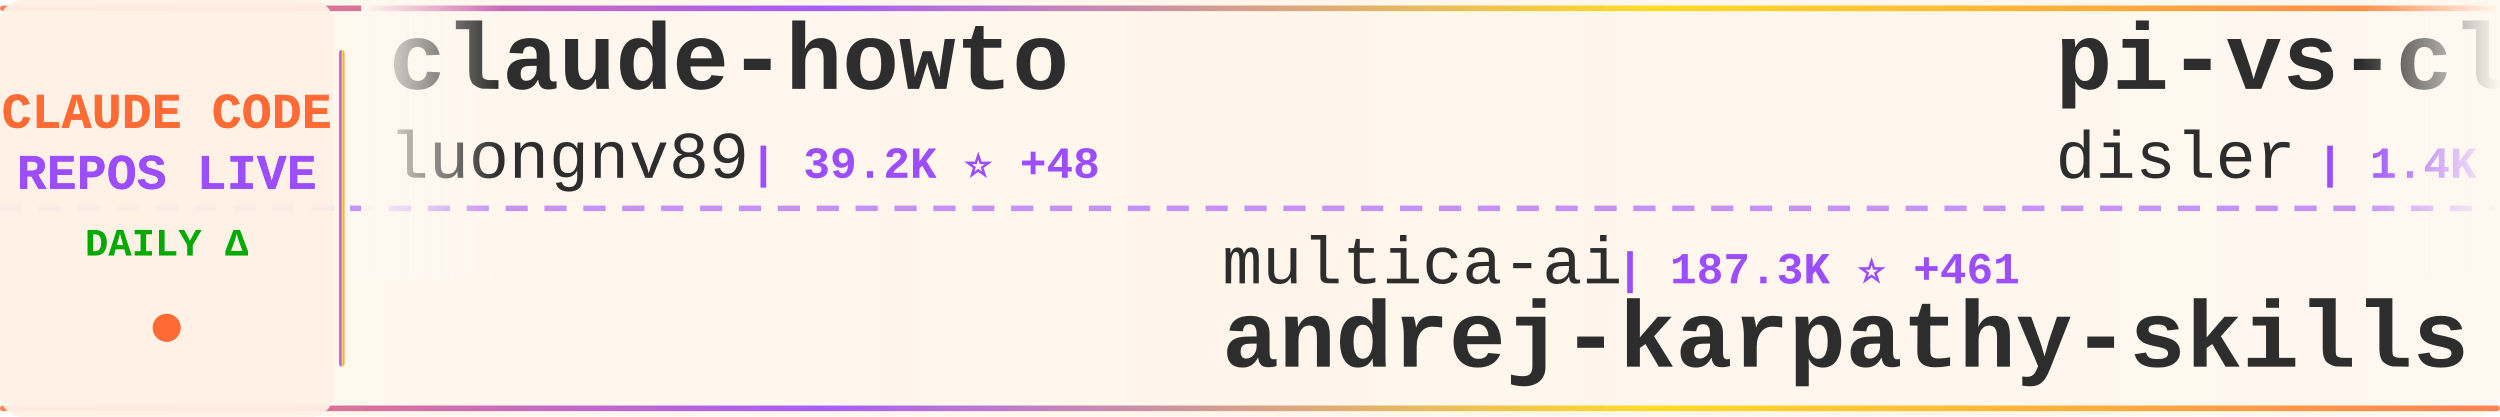
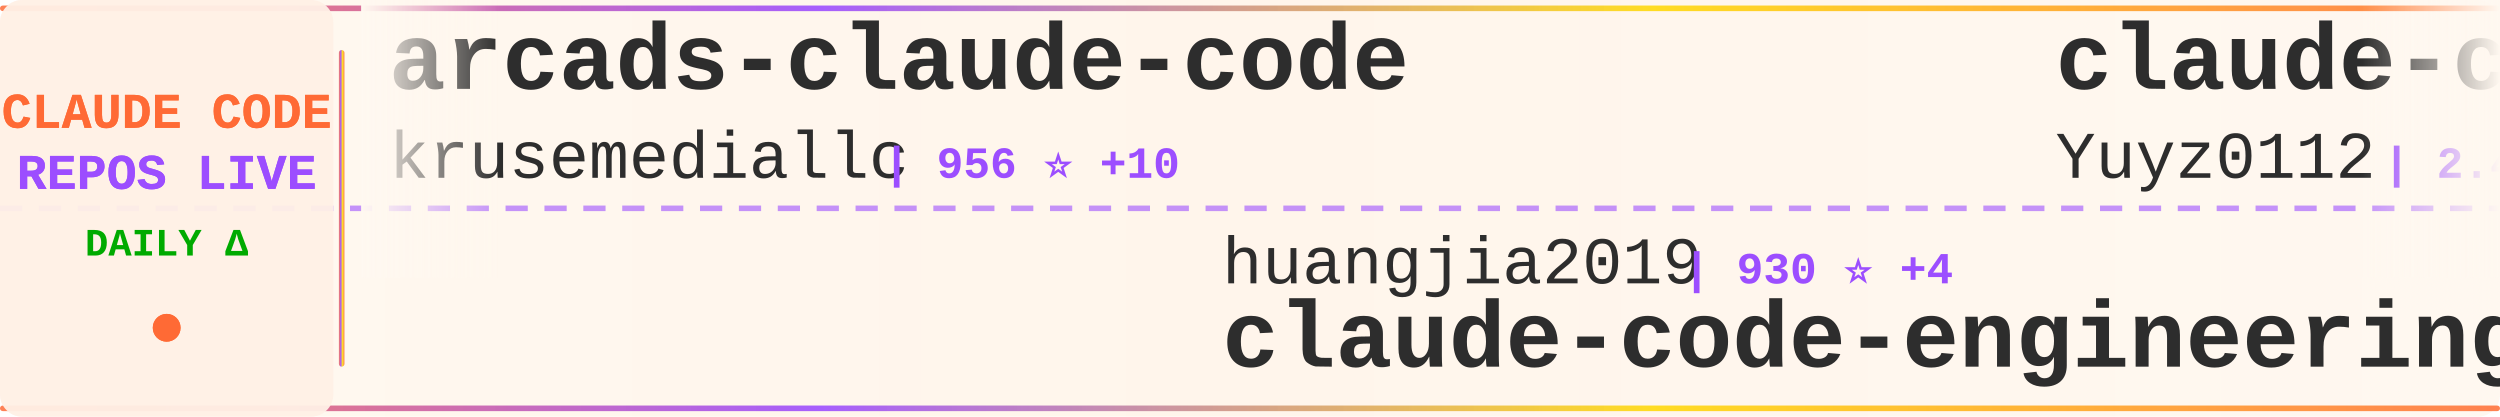
<svg xmlns="http://www.w3.org/2000/svg" width="900" height="150">
  <defs>
    <linearGradient id="tickerBg" x1="0%" y1="0%" x2="100%" y2="0%">
      <stop offset="0%" style="stop-color:#fff8f0;stop-opacity:0.98" />
      <stop offset="50%" style="stop-color:#fff5eb;stop-opacity:1" />
      <stop offset="100%" style="stop-color:#fff8f0;stop-opacity:0.98" />
    </linearGradient>
    <linearGradient id="borderGrad" x1="0%" y1="0%" x2="100%" y2="0%">
      <stop offset="0%" style="stop-color:#FF6B35;stop-opacity:0.85">
        <animate attributeName="stop-opacity" values="0.85;1;0.85" dur="2s" repeatCount="indefinite" />
      </stop>
      <stop offset="33%" style="stop-color:#9C4EFF;stop-opacity:0.9">
        <animate attributeName="stop-opacity" values="0.9;1;0.9" dur="2.2s" repeatCount="indefinite" />
      </stop>
      <stop offset="66%" style="stop-color:#FFD700;stop-opacity:0.85">
        <animate attributeName="stop-opacity" values="0.85;1;0.85" dur="1.8s" repeatCount="indefinite" />
      </stop>
      <stop offset="100%" style="stop-color:#FF6B35;stop-opacity:0.85">
        <animate attributeName="stop-opacity" values="0.85;1;0.85" dur="2s" repeatCount="indefinite" />
      </stop>
    </linearGradient>
    <filter id="textGlow">
      <feGaussianBlur stdDeviation="0.15" result="coloredBlur" />
      <feMerge>
        <feMergeNode in="coloredBlur" />
        <feMergeNode in="SourceGraphic" />
      </feMerge>
    </filter>
    <filter id="metricGlow">
      <feGaussianBlur stdDeviation="0.2" result="coloredBlur" />
      <feMerge>
        <feMergeNode in="coloredBlur" />
        <feMergeNode in="SourceGraphic" />
      </feMerge>
    </filter>
    <linearGradient id="leftFade" x1="0%" y1="0%" x2="100%" y2="0%">
      <stop offset="0%" style="stop-color:#fff8f0;stop-opacity:1" />
      <stop offset="100%" style="stop-color:#fff8f0;stop-opacity:0" />
    </linearGradient>
    <linearGradient id="rightFade" x1="0%" y1="0%" x2="100%" y2="0%">
      <stop offset="0%" style="stop-color:#fff8f0;stop-opacity:0" />
      <stop offset="100%" style="stop-color:#fff8f0;stop-opacity:1" />
    </linearGradient>
  </defs>
  <rect width="900" height="150" fill="url(#tickerBg)" rx="8" />
  <rect x="0" y="2" width="900" height="2" fill="url(#borderGrad)" rx="1" />
  <rect x="0" y="146" width="900" height="2" fill="url(#borderGrad)" rx="1" />
  <line x1="0" y1="75" x2="900" y2="75" stroke="#9C4EFF" stroke-width="2" stroke-dasharray="8 6" opacity="0.6" />
  <rect x="0" y="0" width="120" height="150" fill="#fff0e6" opacity="0.95" rx="8" />
  <text x="60" y="46" font-family="'Courier New', monospace" font-size="18" font-weight="bold" fill="#FF6B35" text-anchor="middle" filter="url(#textGlow)">
    CLAUDE CODE
  </text>
  <text x="60" y="68" font-family="'Courier New', monospace" font-size="18" font-weight="bold" fill="#9C4EFF" text-anchor="middle" filter="url(#textGlow)">
    REPOS LIVE
  </text>
  <text x="60" y="92" font-family="'Courier New', monospace" font-size="14" font-weight="bold" fill="#00aa00" text-anchor="middle">
    DAILY Δ
  </text>
  <circle cx="60" cy="118" r="5" fill="#FF6B35" filter="url(#metricGlow)">
    <animate attributeName="r" values="4;6;4" dur="1.5s" repeatCount="indefinite" />
    <animate attributeName="opacity" values="0.6;1;0.6" dur="1.5s" repeatCount="indefinite" />
  </circle>
  <rect x="122" y="18" width="2" height="114" fill="url(#borderGrad)" rx="1" />
  <clipPath id="tickerClip">
    <rect x="130" y="0" width="770" height="150" />
  </clipPath>
  <g clip-path="url(#tickerClip)">
    <g id="tickerItems">
      <animateTransform attributeName="transform" attributeType="XML" type="translate" from="0 0" to="-3000 0" dur="54s" repeatCount="indefinite" />
      <g transform="translate(0, 0)">
-         <text x="140" y="32" font-family="'Courier New', monospace" font-size="34" font-weight="bold" fill="#2d2d2d">claude-howto</text>
-         <text x="140" y="64" font-family="'Courier New', monospace" font-size="24" font-weight="normal" fill="#2d2d2d" opacity="1.0">luongnv89</text>
-         <text x="270" y="64" font-family="'Courier New', monospace" font-size="16" font-weight="bold" fill="#9C4EFF"> | 39.2K ⭐ +48</text>
+         <text x="140" y="32" font-family="'Courier New', monospace" font-size="34" font-weight="bold" fill="#2d2d2d">arcads-claude-code</text>
+         <text x="140" y="64" font-family="'Courier New', monospace" font-size="24" font-weight="normal" fill="#2d2d2d" opacity="1.0">krusemediallc</text>
+         <text x="318" y="64" font-family="'Courier New', monospace" font-size="16" font-weight="bold" fill="#9C4EFF"> | 956 ⭐ +10</text>
      </g>
      <g transform="translate(300, 0)">
-         <text x="140" y="102" font-family="'Courier New', monospace" font-size="24" font-weight="normal" fill="#2d2d2d" opacity="1.0">multica-ai</text>
-         <text x="282" y="102" font-family="'Courier New', monospace" font-size="16" font-weight="bold" fill="#9C4EFF"> | 187.3K ⭐ +461</text>
-         <text x="140" y="132" font-family="'Courier New', monospace" font-size="34" font-weight="bold" fill="#2d2d2d">andrej-karpathy-skills</text>
+         <text x="140" y="102" font-family="'Courier New', monospace" font-size="24" font-weight="normal" fill="#2d2d2d" opacity="1.0">huangjia2019</text>
+         <text x="306" y="102" font-family="'Courier New', monospace" font-size="16" font-weight="bold" fill="#9C4EFF"> | 930 ⭐ +4</text>
+         <text x="140" y="132" font-family="'Courier New', monospace" font-size="34" font-weight="bold" fill="#2d2d2d">claude-code-engineering</text>
      </g>
      <g transform="translate(600, 0)">
-         <text x="140" y="32" font-family="'Courier New', monospace" font-size="34" font-weight="bold" fill="#2d2d2d">pi-vs-claude-code</text>
-         <text x="140" y="64" font-family="'Courier New', monospace" font-size="24" font-weight="normal" fill="#2d2d2d" opacity="1.0">disler</text>
-         <text x="234" y="64" font-family="'Courier New', monospace" font-size="16" font-weight="bold" fill="#9C4EFF"> | 1.4K ⭐ +1</text>
+         <text x="140" y="32" font-family="'Courier New', monospace" font-size="34" font-weight="bold" fill="#2d2d2d">claude-code-reverse</text>
+         <text x="140" y="64" font-family="'Courier New', monospace" font-size="24" font-weight="normal" fill="#2d2d2d" opacity="1.0">Yuyz0112</text>
+         <text x="258" y="64" font-family="'Courier New', monospace" font-size="16" font-weight="bold" fill="#9C4EFF"> | 2.4K ⭐</text>
      </g>
      <g transform="translate(900, 0)">
-         <text x="140" y="102" font-family="'Courier New', monospace" font-size="24" font-weight="normal" fill="#2d2d2d" opacity="1.0">davila7</text>
-         <text x="246" y="102" font-family="'Courier New', monospace" font-size="16" font-weight="bold" fill="#9C4EFF"> | 28.4K ⭐ +15</text>
-         <text x="140" y="132" font-family="'Courier New', monospace" font-size="34" font-weight="bold" fill="#2d2d2d">claude-code-templates</text>
+         <text x="140" y="102" font-family="'Courier New', monospace" font-size="24" font-weight="normal" fill="#2d2d2d" opacity="1.0">mehmoodosman</text>
+         <text x="306" y="102" font-family="'Courier New', monospace" font-size="16" font-weight="bold" fill="#9C4EFF"> | 170 ⭐</text>
+         <text x="140" y="132" font-family="'Courier New', monospace" font-size="34" font-weight="bold" fill="#2d2d2d">claude-code</text>
      </g>
      <g transform="translate(1200, 0)">
        <text x="140" y="32" font-family="'Courier New', monospace" font-size="34" font-weight="bold" fill="#2d2d2d">claude-code</text>
-         <text x="140" y="64" font-family="'Courier New', monospace" font-size="24" font-weight="normal" fill="#2d2d2d" opacity="1.0">claude-code-best</text>
-         <text x="354" y="64" font-family="'Courier New', monospace" font-size="16" font-weight="bold" fill="#9C4EFF"> | 20.8K ⭐ +57</text>
+         <text x="140" y="64" font-family="'Courier New', monospace" font-size="24" font-weight="normal" fill="#2d2d2d" opacity="1.0">Onewon</text>
+         <text x="234" y="64" font-family="'Courier New', monospace" font-size="16" font-weight="bold" fill="#9C4EFF"> | 182 ⭐</text>
      </g>
      <g transform="translate(1500, 0)">
-         <text x="140" y="102" font-family="'Courier New', monospace" font-size="24" font-weight="normal" fill="#2d2d2d" opacity="1.0">VineeTagarwaL-code</text>
-         <text x="378" y="102" font-family="'Courier New', monospace" font-size="16" font-weight="bold" fill="#9C4EFF"> | 276 ⭐</text>
-         <text x="140" y="132" font-family="'Courier New', monospace" font-size="34" font-weight="bold" fill="#2d2d2d">claude-code</text>
+         <text x="140" y="102" font-family="'Courier New', monospace" font-size="24" font-weight="normal" fill="#2d2d2d" opacity="1.0">router-for-me</text>
+         <text x="318" y="102" font-family="'Courier New', monospace" font-size="16" font-weight="bold" fill="#9C4EFF"> | 39.1K ⭐ +93</text>
+         <text x="140" y="132" font-family="'Courier New', monospace" font-size="34" font-weight="bold" fill="#2d2d2d">CLIProxyAPI</text>
      </g>
      <g transform="translate(1800, 0)">
-         <text x="140" y="32" font-family="'Courier New', monospace" font-size="34" font-weight="bold" fill="#2d2d2d">claude-code-book</text>
-         <text x="140" y="64" font-family="'Courier New', monospace" font-size="24" font-weight="normal" fill="#2d2d2d" opacity="1.0">lintsinghua</text>
-         <text x="294" y="64" font-family="'Courier New', monospace" font-size="16" font-weight="bold" fill="#9C4EFF"> | 3.9K ⭐ +9</text>
+         <text x="140" y="32" font-family="'Courier New', monospace" font-size="34" font-weight="bold" fill="#2d2d2d">claude-code-proxy</text>
+         <text x="140" y="64" font-family="'Courier New', monospace" font-size="24" font-weight="normal" fill="#2d2d2d" opacity="1.0">fuergaosi233</text>
+         <text x="306" y="64" font-family="'Courier New', monospace" font-size="16" font-weight="bold" fill="#9C4EFF"> | 2.7K ⭐ +3</text>
      </g>
      <g transform="translate(2100, 0)">
-         <text x="140" y="102" font-family="'Courier New', monospace" font-size="24" font-weight="normal" fill="#2d2d2d" opacity="1.0">RichardAtCT</text>
-         <text x="294" y="102" font-family="'Courier New', monospace" font-size="16" font-weight="bold" fill="#9C4EFF"> | 2.7K ⭐ +1</text>
-         <text x="140" y="132" font-family="'Courier New', monospace" font-size="34" font-weight="bold" fill="#2d2d2d">claude-code-telegram</text>
+         <text x="140" y="102" font-family="'Courier New', monospace" font-size="24" font-weight="normal" fill="#2d2d2d" opacity="1.0">SeemSeam</text>
+         <text x="258" y="102" font-family="'Courier New', monospace" font-size="16" font-weight="bold" fill="#9C4EFF"> | 3.2K ⭐ +11</text>
+         <text x="140" y="132" font-family="'Courier New', monospace" font-size="34" font-weight="bold" fill="#2d2d2d">claude_codex_bridge</text>
      </g>
      <g transform="translate(2400, 0)">
-         <text x="140" y="32" font-family="'Courier New', monospace" font-size="34" font-weight="bold" fill="#2d2d2d">sc-claude-code-files</text>
-         <text x="140" y="64" font-family="'Courier New', monospace" font-size="24" font-weight="normal" fill="#2d2d2d" opacity="1.0">https-deeplearning-ai</text>
-         <text x="414" y="64" font-family="'Courier New', monospace" font-size="16" font-weight="bold" fill="#9C4EFF"> | 533 ⭐</text>
+         <text x="140" y="32" font-family="'Courier New', monospace" font-size="34" font-weight="bold" fill="#2d2d2d">claude-code-ultimate-gui...</text>
+         <text x="140" y="64" font-family="'Courier New', monospace" font-size="24" font-weight="normal" fill="#2d2d2d" opacity="1.0">FlorianBruniaux</text>
+         <text x="342" y="64" font-family="'Courier New', monospace" font-size="16" font-weight="bold" fill="#9C4EFF"> | 5.3K ⭐ +13</text>
      </g>
      <g transform="translate(2700, 0)">
-         <text x="140" y="102" font-family="'Courier New', monospace" font-size="24" font-weight="normal" fill="#2d2d2d" opacity="1.0">Pimzino</text>
-         <text x="246" y="102" font-family="'Courier New', monospace" font-size="16" font-weight="bold" fill="#9C4EFF"> | 3.8K ⭐</text>
-         <text x="140" y="132" font-family="'Courier New', monospace" font-size="34" font-weight="bold" fill="#2d2d2d">claude-code-spec-workflo...</text>
+         <text x="140" y="102" font-family="'Courier New', monospace" font-size="24" font-weight="normal" fill="#2d2d2d" opacity="1.0">huangserva</text>
+         <text x="282" y="102" font-family="'Courier New', monospace" font-size="16" font-weight="bold" fill="#9C4EFF"> | 619 ⭐ +1</text>
+         <text x="140" y="132" font-family="'Courier New', monospace" font-size="34" font-weight="bold" fill="#2d2d2d">claude-code-cli</text>
      </g>
      <g transform="translate(3000, 0)">
-         <text x="140" y="32" font-family="'Courier New', monospace" font-size="34" font-weight="bold" fill="#2d2d2d">claude-howto</text>
-         <text x="140" y="64" font-family="'Courier New', monospace" font-size="24" font-weight="normal" fill="#2d2d2d" opacity="1.0">luongnv89</text>
-         <text x="270" y="64" font-family="'Courier New', monospace" font-size="16" font-weight="bold" fill="#9C4EFF"> | 39.2K ⭐ +48</text>
+         <text x="140" y="32" font-family="'Courier New', monospace" font-size="34" font-weight="bold" fill="#2d2d2d">arcads-claude-code</text>
+         <text x="140" y="64" font-family="'Courier New', monospace" font-size="24" font-weight="normal" fill="#2d2d2d" opacity="1.0">krusemediallc</text>
+         <text x="318" y="64" font-family="'Courier New', monospace" font-size="16" font-weight="bold" fill="#9C4EFF"> | 956 ⭐ +10</text>
      </g>
      <g transform="translate(3300, 0)">
-         <text x="140" y="102" font-family="'Courier New', monospace" font-size="24" font-weight="normal" fill="#2d2d2d" opacity="1.0">multica-ai</text>
-         <text x="282" y="102" font-family="'Courier New', monospace" font-size="16" font-weight="bold" fill="#9C4EFF"> | 187.3K ⭐ +461</text>
-         <text x="140" y="132" font-family="'Courier New', monospace" font-size="34" font-weight="bold" fill="#2d2d2d">andrej-karpathy-skills</text>
+         <text x="140" y="102" font-family="'Courier New', monospace" font-size="24" font-weight="normal" fill="#2d2d2d" opacity="1.0">huangjia2019</text>
+         <text x="306" y="102" font-family="'Courier New', monospace" font-size="16" font-weight="bold" fill="#9C4EFF"> | 930 ⭐ +4</text>
+         <text x="140" y="132" font-family="'Courier New', monospace" font-size="34" font-weight="bold" fill="#2d2d2d">claude-code-engineering</text>
      </g>
      <g transform="translate(3600, 0)">
-         <text x="140" y="32" font-family="'Courier New', monospace" font-size="34" font-weight="bold" fill="#2d2d2d">pi-vs-claude-code</text>
-         <text x="140" y="64" font-family="'Courier New', monospace" font-size="24" font-weight="normal" fill="#2d2d2d" opacity="1.0">disler</text>
-         <text x="234" y="64" font-family="'Courier New', monospace" font-size="16" font-weight="bold" fill="#9C4EFF"> | 1.4K ⭐ +1</text>
+         <text x="140" y="32" font-family="'Courier New', monospace" font-size="34" font-weight="bold" fill="#2d2d2d">claude-code-reverse</text>
+         <text x="140" y="64" font-family="'Courier New', monospace" font-size="24" font-weight="normal" fill="#2d2d2d" opacity="1.0">Yuyz0112</text>
+         <text x="258" y="64" font-family="'Courier New', monospace" font-size="16" font-weight="bold" fill="#9C4EFF"> | 2.4K ⭐</text>
      </g>
      <g transform="translate(3900, 0)">
-         <text x="140" y="102" font-family="'Courier New', monospace" font-size="24" font-weight="normal" fill="#2d2d2d" opacity="1.0">davila7</text>
-         <text x="246" y="102" font-family="'Courier New', monospace" font-size="16" font-weight="bold" fill="#9C4EFF"> | 28.4K ⭐ +15</text>
-         <text x="140" y="132" font-family="'Courier New', monospace" font-size="34" font-weight="bold" fill="#2d2d2d">claude-code-templates</text>
+         <text x="140" y="102" font-family="'Courier New', monospace" font-size="24" font-weight="normal" fill="#2d2d2d" opacity="1.0">mehmoodosman</text>
+         <text x="306" y="102" font-family="'Courier New', monospace" font-size="16" font-weight="bold" fill="#9C4EFF"> | 170 ⭐</text>
+         <text x="140" y="132" font-family="'Courier New', monospace" font-size="34" font-weight="bold" fill="#2d2d2d">claude-code</text>
      </g>
    </g>
  </g>
  <rect x="130" y="0" width="50" height="100" fill="url(#leftFade)" />
  <rect x="850" y="0" width="50" height="100" fill="url(#rightFade)" />
</svg>
